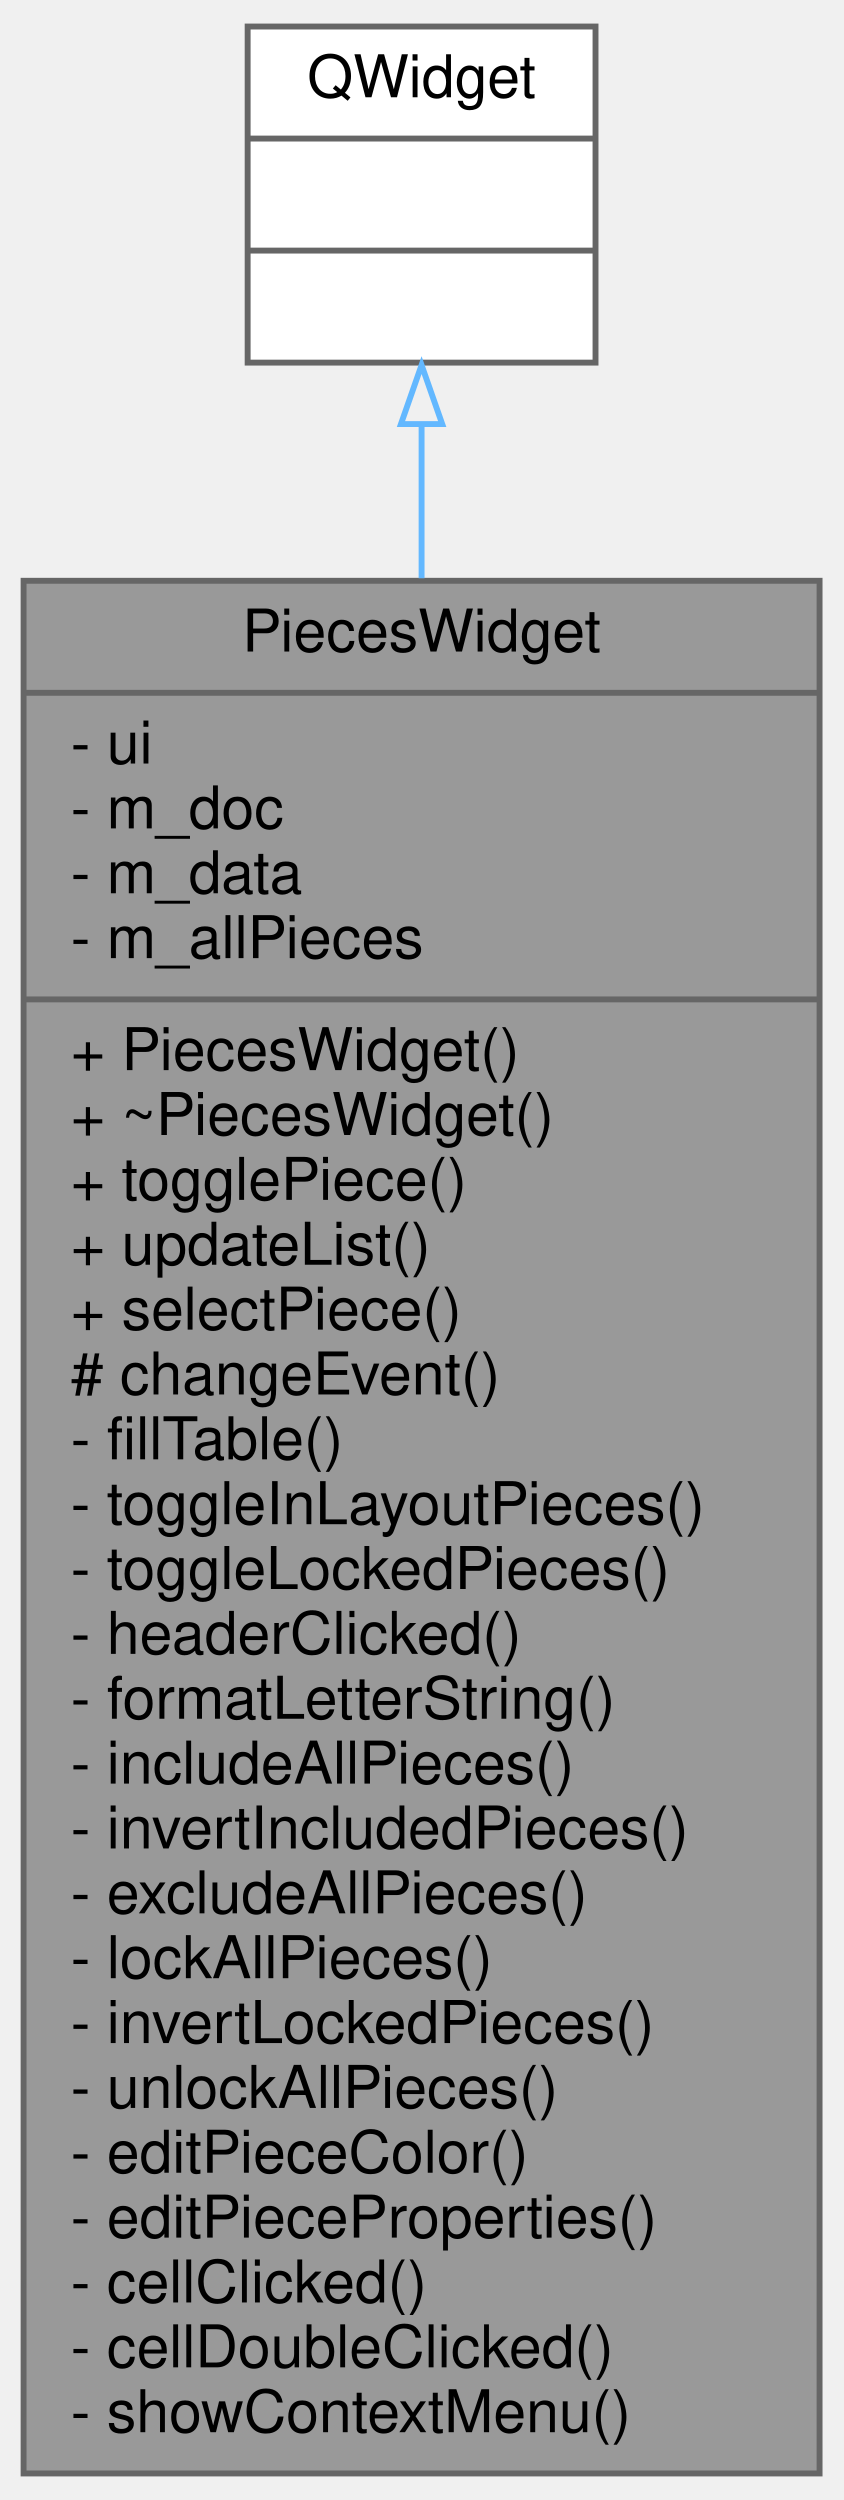
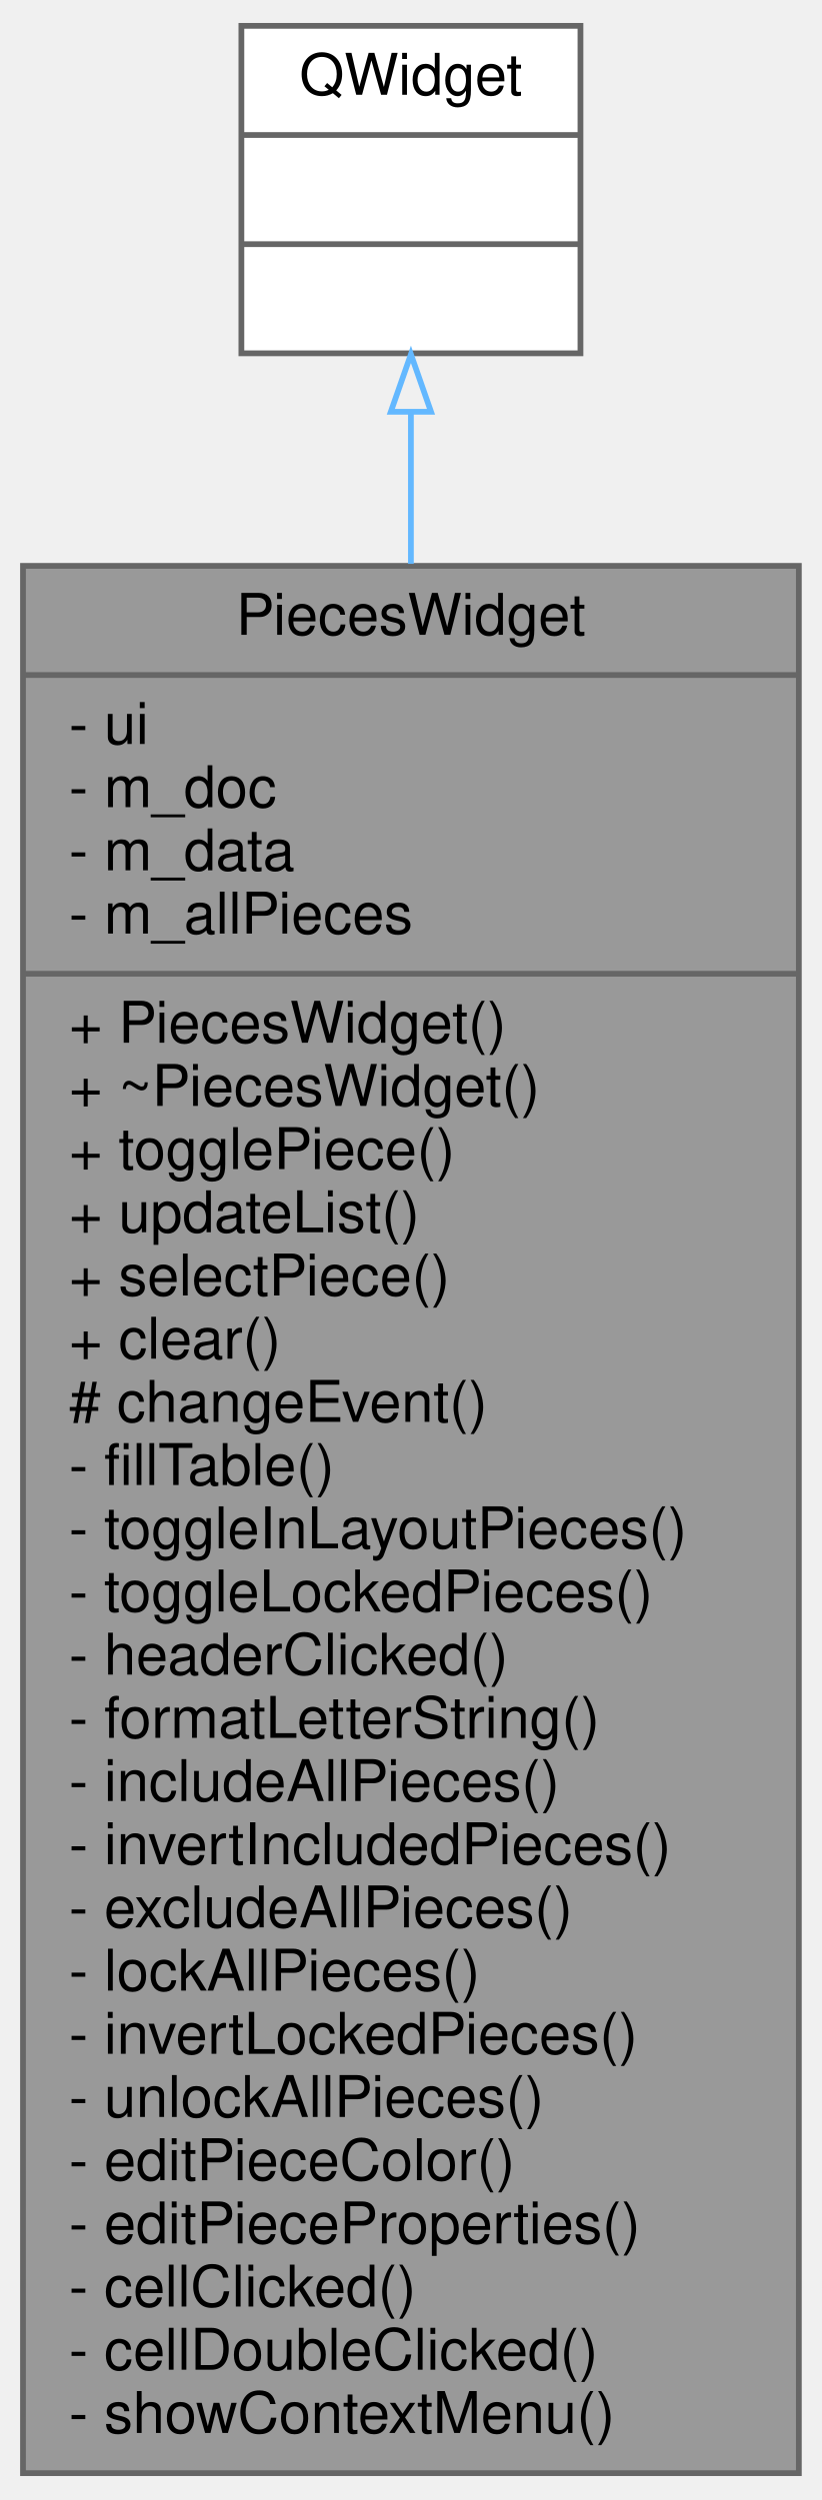
- <svg xmlns="http://www.w3.org/2000/svg" xmlns:xlink="http://www.w3.org/1999/xlink" width="143pt" height="424pt" viewBox="0.00 0.00 143.00 424.00">
-   <g id="graph0" class="graph" transform="scale(1 1) rotate(0) translate(4 420)">
+ <svg xmlns="http://www.w3.org/2000/svg" xmlns:xlink="http://www.w3.org/1999/xlink" width="143pt" height="435pt" viewBox="0.00 0.00 143.00 435.00">
+   <g id="graph0" class="graph" transform="scale(1 1) rotate(0) translate(4 431)">
    <g id="node1" class="node">
      <g id="a_node1">
        <a xlink:title=" ">
-           <polygon fill="#999999" stroke="#666666" points="0,-0.5 0,-321.5 135,-321.5 135,-0.5 0,-0.5" />
-           <text text-anchor="middle" x="67.5" y="-309.5" font-family="Helvetica,sans-Serif" font-size="10.00">PiecesWidget</text>
-           <polyline fill="none" stroke="#666666" points="0,-302.5 135,-302.5 " />
-           <text text-anchor="start" x="8" y="-290.5" font-family="Helvetica,sans-Serif" font-size="10.00">- ui</text>
-           <text text-anchor="start" x="8" y="-279.5" font-family="Helvetica,sans-Serif" font-size="10.00">- m_doc</text>
-           <text text-anchor="start" x="8" y="-268.5" font-family="Helvetica,sans-Serif" font-size="10.00">- m_data</text>
-           <text text-anchor="start" x="8" y="-257.5" font-family="Helvetica,sans-Serif" font-size="10.00">- m_allPieces</text>
-           <polyline fill="none" stroke="#666666" points="0,-250.5 135,-250.5 " />
-           <text text-anchor="start" x="8" y="-238.5" font-family="Helvetica,sans-Serif" font-size="10.00">+ PiecesWidget()</text>
-           <text text-anchor="start" x="8" y="-227.5" font-family="Helvetica,sans-Serif" font-size="10.00">+ ~PiecesWidget()</text>
-           <text text-anchor="start" x="8" y="-216.5" font-family="Helvetica,sans-Serif" font-size="10.00">+ togglePiece()</text>
-           <text text-anchor="start" x="8" y="-205.5" font-family="Helvetica,sans-Serif" font-size="10.00">+ updateList()</text>
-           <text text-anchor="start" x="8" y="-194.5" font-family="Helvetica,sans-Serif" font-size="10.00">+ selectPiece()</text>
+           <polygon fill="#999999" stroke="#666666" points="0,-0.5 0,-332.5 135,-332.5 135,-0.5 0,-0.5" />
+           <text text-anchor="middle" x="67.5" y="-320.5" font-family="Helvetica,sans-Serif" font-size="10.00">PiecesWidget</text>
+           <polyline fill="none" stroke="#666666" points="0,-313.5 135,-313.5 " />
+           <text text-anchor="start" x="8" y="-301.5" font-family="Helvetica,sans-Serif" font-size="10.00">- ui</text>
+           <text text-anchor="start" x="8" y="-290.5" font-family="Helvetica,sans-Serif" font-size="10.00">- m_doc</text>
+           <text text-anchor="start" x="8" y="-279.5" font-family="Helvetica,sans-Serif" font-size="10.00">- m_data</text>
+           <text text-anchor="start" x="8" y="-268.5" font-family="Helvetica,sans-Serif" font-size="10.00">- m_allPieces</text>
+           <polyline fill="none" stroke="#666666" points="0,-261.5 135,-261.5 " />
+           <text text-anchor="start" x="8" y="-249.5" font-family="Helvetica,sans-Serif" font-size="10.00">+ PiecesWidget()</text>
+           <text text-anchor="start" x="8" y="-238.5" font-family="Helvetica,sans-Serif" font-size="10.00">+ ~PiecesWidget()</text>
+           <text text-anchor="start" x="8" y="-227.5" font-family="Helvetica,sans-Serif" font-size="10.00">+ togglePiece()</text>
+           <text text-anchor="start" x="8" y="-216.5" font-family="Helvetica,sans-Serif" font-size="10.00">+ updateList()</text>
+           <text text-anchor="start" x="8" y="-205.5" font-family="Helvetica,sans-Serif" font-size="10.00">+ selectPiece()</text>
+           <text text-anchor="start" x="8" y="-194.5" font-family="Helvetica,sans-Serif" font-size="10.00">+ clear()</text>
          <text text-anchor="start" x="8" y="-183.5" font-family="Helvetica,sans-Serif" font-size="10.00"># changeEvent()</text>
          <text text-anchor="start" x="8" y="-172.5" font-family="Helvetica,sans-Serif" font-size="10.00">- fillTable()</text>
          <text text-anchor="start" x="8" y="-161.5" font-family="Helvetica,sans-Serif" font-size="10.00">- toggleInLayoutPieces()</text>
          <text text-anchor="start" x="8" y="-150.5" font-family="Helvetica,sans-Serif" font-size="10.00">- toggleLockedPieces()</text>
          <text text-anchor="start" x="8" y="-139.5" font-family="Helvetica,sans-Serif" font-size="10.00">- headerClicked()</text>
          <text text-anchor="start" x="8" y="-128.5" font-family="Helvetica,sans-Serif" font-size="10.00">- formatLetterString()</text>
          <text text-anchor="start" x="8" y="-117.5" font-family="Helvetica,sans-Serif" font-size="10.00">- includeAllPieces()</text>
          <text text-anchor="start" x="8" y="-106.5" font-family="Helvetica,sans-Serif" font-size="10.00">- invertIncludedPieces()</text>
          <text text-anchor="start" x="8" y="-95.5" font-family="Helvetica,sans-Serif" font-size="10.00">- excludeAllPieces()</text>
          <text text-anchor="start" x="8" y="-84.5" font-family="Helvetica,sans-Serif" font-size="10.00">- lockAllPieces()</text>
          <text text-anchor="start" x="8" y="-73.5" font-family="Helvetica,sans-Serif" font-size="10.00">- invertLockedPieces()</text>
          <text text-anchor="start" x="8" y="-62.5" font-family="Helvetica,sans-Serif" font-size="10.00">- unlockAllPieces()</text>
          <text text-anchor="start" x="8" y="-51.5" font-family="Helvetica,sans-Serif" font-size="10.00">- editPieceColor()</text>
          <text text-anchor="start" x="8" y="-40.5" font-family="Helvetica,sans-Serif" font-size="10.00">- editPieceProperties()</text>
          <text text-anchor="start" x="8" y="-29.5" font-family="Helvetica,sans-Serif" font-size="10.00">- cellClicked()</text>
          <text text-anchor="start" x="8" y="-18.5" font-family="Helvetica,sans-Serif" font-size="10.00">- cellDoubleClicked()</text>
          <text text-anchor="start" x="8" y="-7.5" font-family="Helvetica,sans-Serif" font-size="10.00">- showContextMenu()</text>
        </a>
      </g>
    </g>
    <g id="node2" class="node">
      <g id="a_node2">
        <a xlink:title=" ">
-           <polygon fill="white" stroke="#666666" points="38,-358.5 38,-415.5 97,-415.5 97,-358.5 38,-358.5" />
-           <text text-anchor="middle" x="67.5" y="-403.5" font-family="Helvetica,sans-Serif" font-size="10.00">QWidget</text>
-           <polyline fill="none" stroke="#666666" points="38,-396.5 97,-396.5 " />
-           <text text-anchor="middle" x="67.5" y="-384.5" font-family="Helvetica,sans-Serif" font-size="10.00"> </text>
-           <polyline fill="none" stroke="#666666" points="38,-377.5 97,-377.5 " />
-           <text text-anchor="middle" x="67.5" y="-365.5" font-family="Helvetica,sans-Serif" font-size="10.00"> </text>
+           <polygon fill="white" stroke="#666666" points="38,-369.5 38,-426.5 97,-426.5 97,-369.5 38,-369.5" />
+           <text text-anchor="middle" x="67.5" y="-414.5" font-family="Helvetica,sans-Serif" font-size="10.00">QWidget</text>
+           <polyline fill="none" stroke="#666666" points="38,-407.5 97,-407.5 " />
+           <text text-anchor="middle" x="67.5" y="-395.5" font-family="Helvetica,sans-Serif" font-size="10.00"> </text>
+           <polyline fill="none" stroke="#666666" points="38,-388.5 97,-388.5 " />
+           <text text-anchor="middle" x="67.5" y="-376.5" font-family="Helvetica,sans-Serif" font-size="10.00"> </text>
        </a>
      </g>
    </g>
    <g id="edge1" class="edge">
-       <path fill="none" stroke="#63b8ff" d="M67.5,-347.91C67.5,-340.02 67.5,-331.25 67.5,-321.93" />
-       <polygon fill="none" stroke="#63b8ff" points="64,-348.08 67.5,-358.08 71,-348.08 64,-348.08" />
+       <path fill="none" stroke="#63b8ff" d="M67.5,-359.08C67.5,-351.13 67.5,-342.28 67.5,-332.85" />
+       <polygon fill="none" stroke="#63b8ff" points="64,-359.32 67.5,-369.32 71,-359.32 64,-359.32" />
    </g>
  </g>
</svg>
